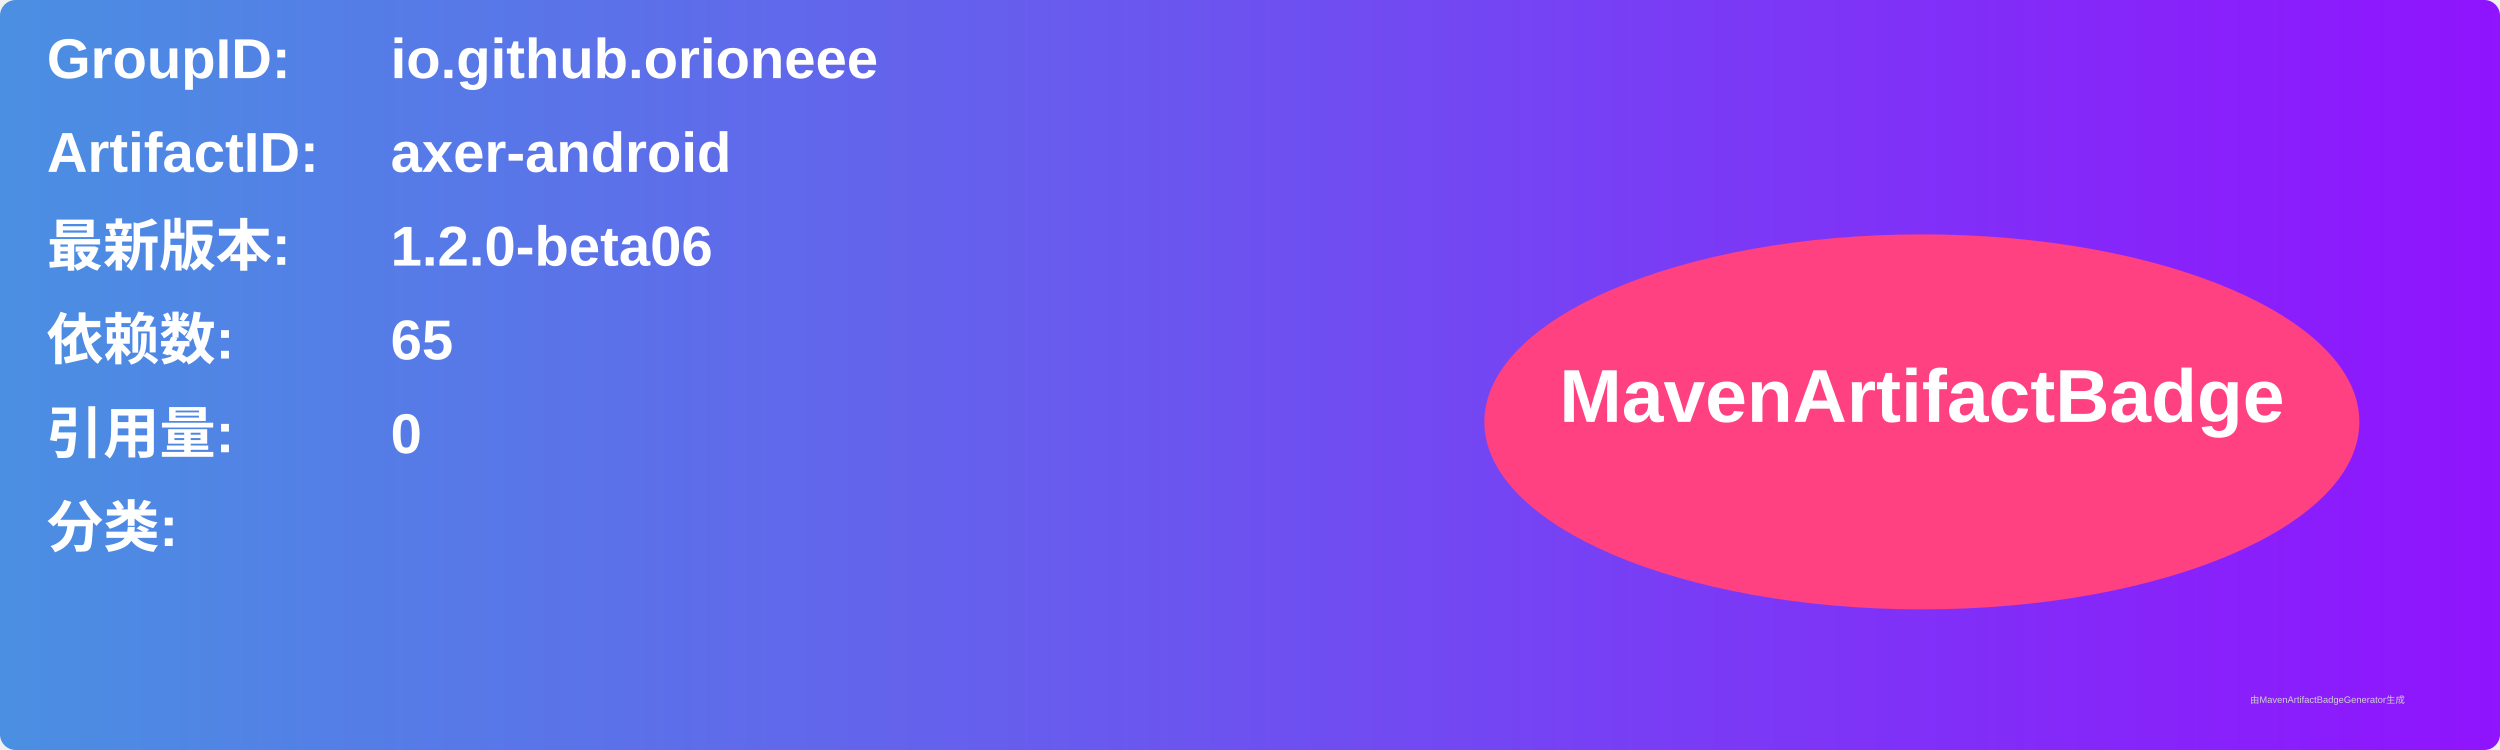
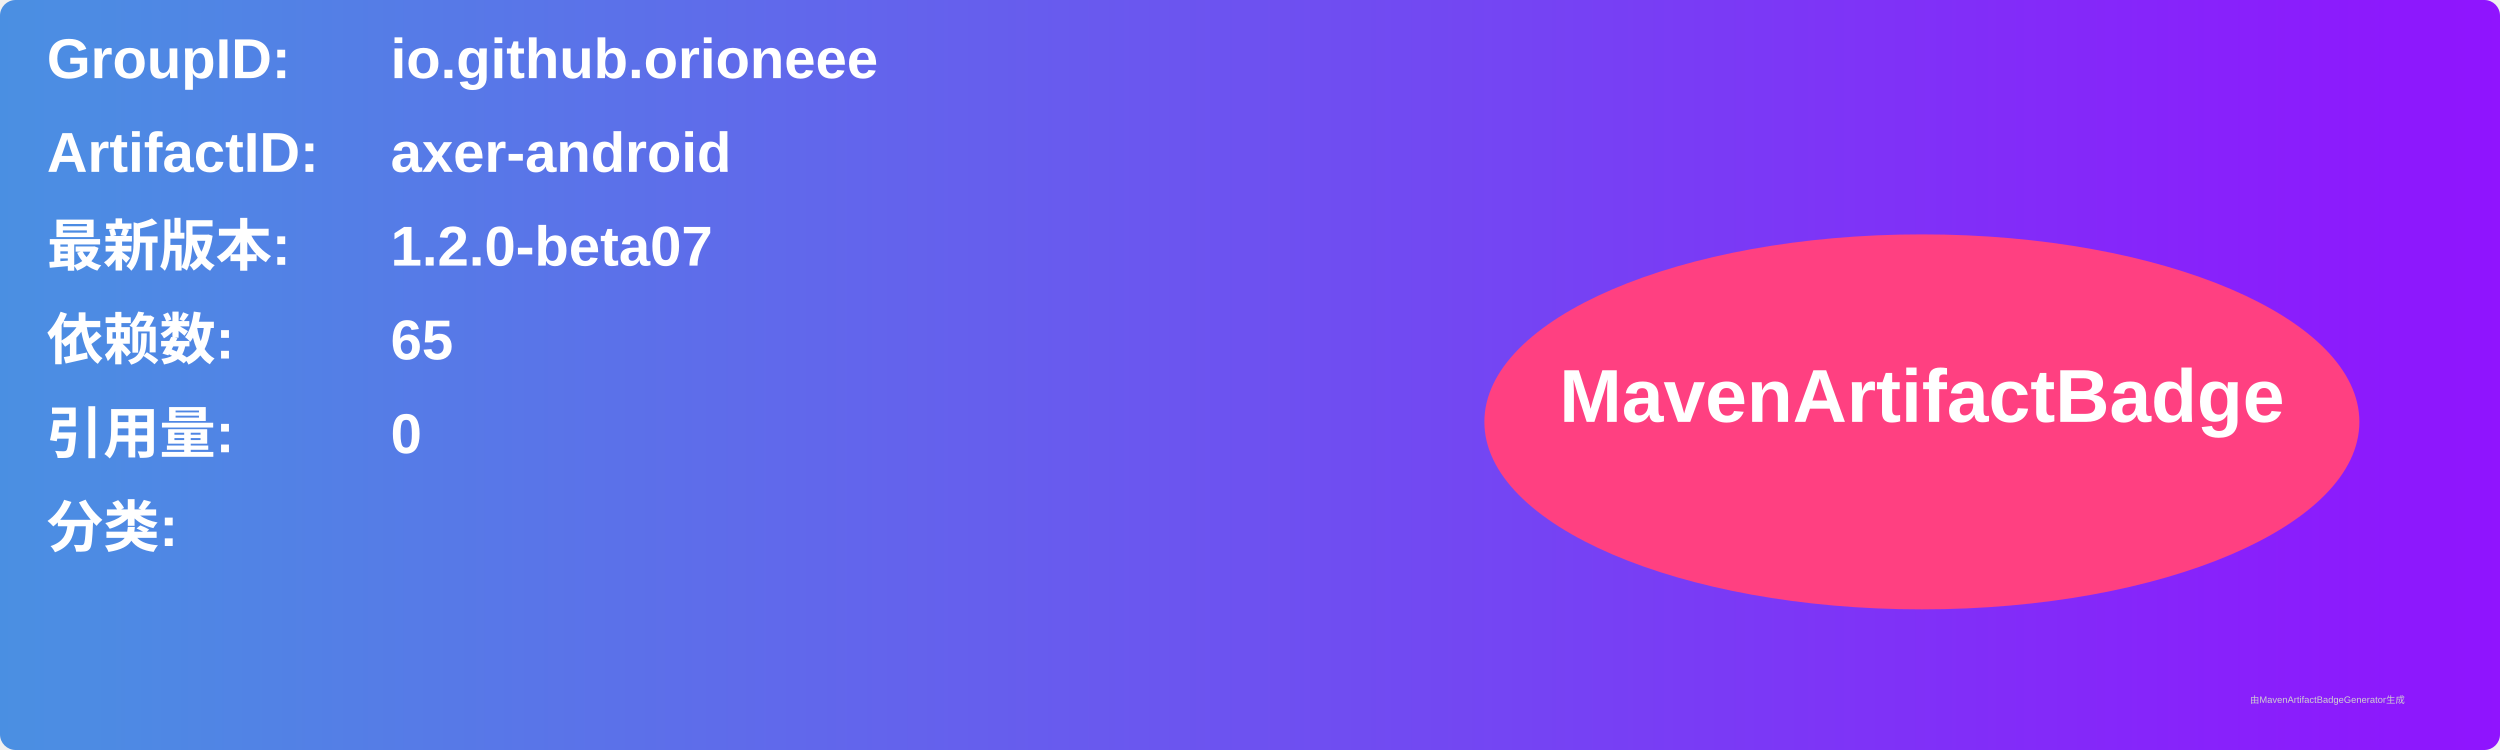
<svg xmlns="http://www.w3.org/2000/svg" width="800" height="240" viewBox="0 0 800 240">
  <linearGradient id="grad" x1="0%" y1="0%" x2="100%" y2="0%">
    <stop offset="0%" stop-color="#4a90e2" />
    <stop offset="100%" stop-color="#9013fe" />
  </linearGradient>
  <rect width="100%" height="100%" rx="5" ry="5" fill="url(#grad)" />
  <g transform="translate(15, 15)">
    <text x="0" y="10" font-family="Arial" font-size="18" fill="white" font-weight="bold" width="260">GroupID:</text>
    <text x="110" y="10" font-family="Arial" font-size="18" fill="white" font-weight="bold" width="460">io.github.orioneee</text>
    <text x="0" y="40" font-family="Arial" font-size="18" fill="white" font-weight="bold" width="260">ArtifactID:</text>
    <text x="110" y="40" font-family="Arial" font-size="18" fill="white" font-weight="bold" width="460">axer-android</text>
    <text x="0" y="70" font-family="Arial" font-size="18" fill="white" font-weight="bold">最新版本:</text>
    <text x="110" y="70" font-family="Arial" font-size="18" fill="white" font-weight="bold">
-       <tspan font-weight="bold">1.2.0-beta06</tspan>
+       <tspan font-weight="bold">1.2.0-beta07</tspan>
    </text>
    <text x="0" y="100" font-family="Arial" font-size="18" fill="white" font-weight="bold">依赖数: </text>
    <text x="110" y="100" font-family="Arial" font-size="18" fill="white">
      <tspan font-weight="bold">65</tspan>
    </text>
    <text x="0" y="130" font-family="Arial" font-size="18" fill="white" font-weight="bold">引用量: </text>
    <text x="110" y="130" font-family="Arial" font-size="18" fill="white">
      <tspan font-weight="bold">0</tspan>
    </text>
    <text x="0" y="160" font-family="Arial" font-size="18" fill="white" font-weight="bold">分类:</text>
    <text x="10" y="190" font-family="Arial" font-size="10" fill="white">
      <tspan font-weight="bold" />
    </text>
    <ellipse cx="600" cy="120" rx="140" ry="60" fill="#ff4081" />
    <text x="600" y="120" text-anchor="middle" font-family="Arial" font-size="24" fill="white" font-weight="bold">MavenArtifactBadge</text>
  </g>
  <text x="720" y="225" font-family="Arial" font-size="3" fill="#d0d0d0">由MavenArtifactBadgeGenerator生成</text>
</svg>
